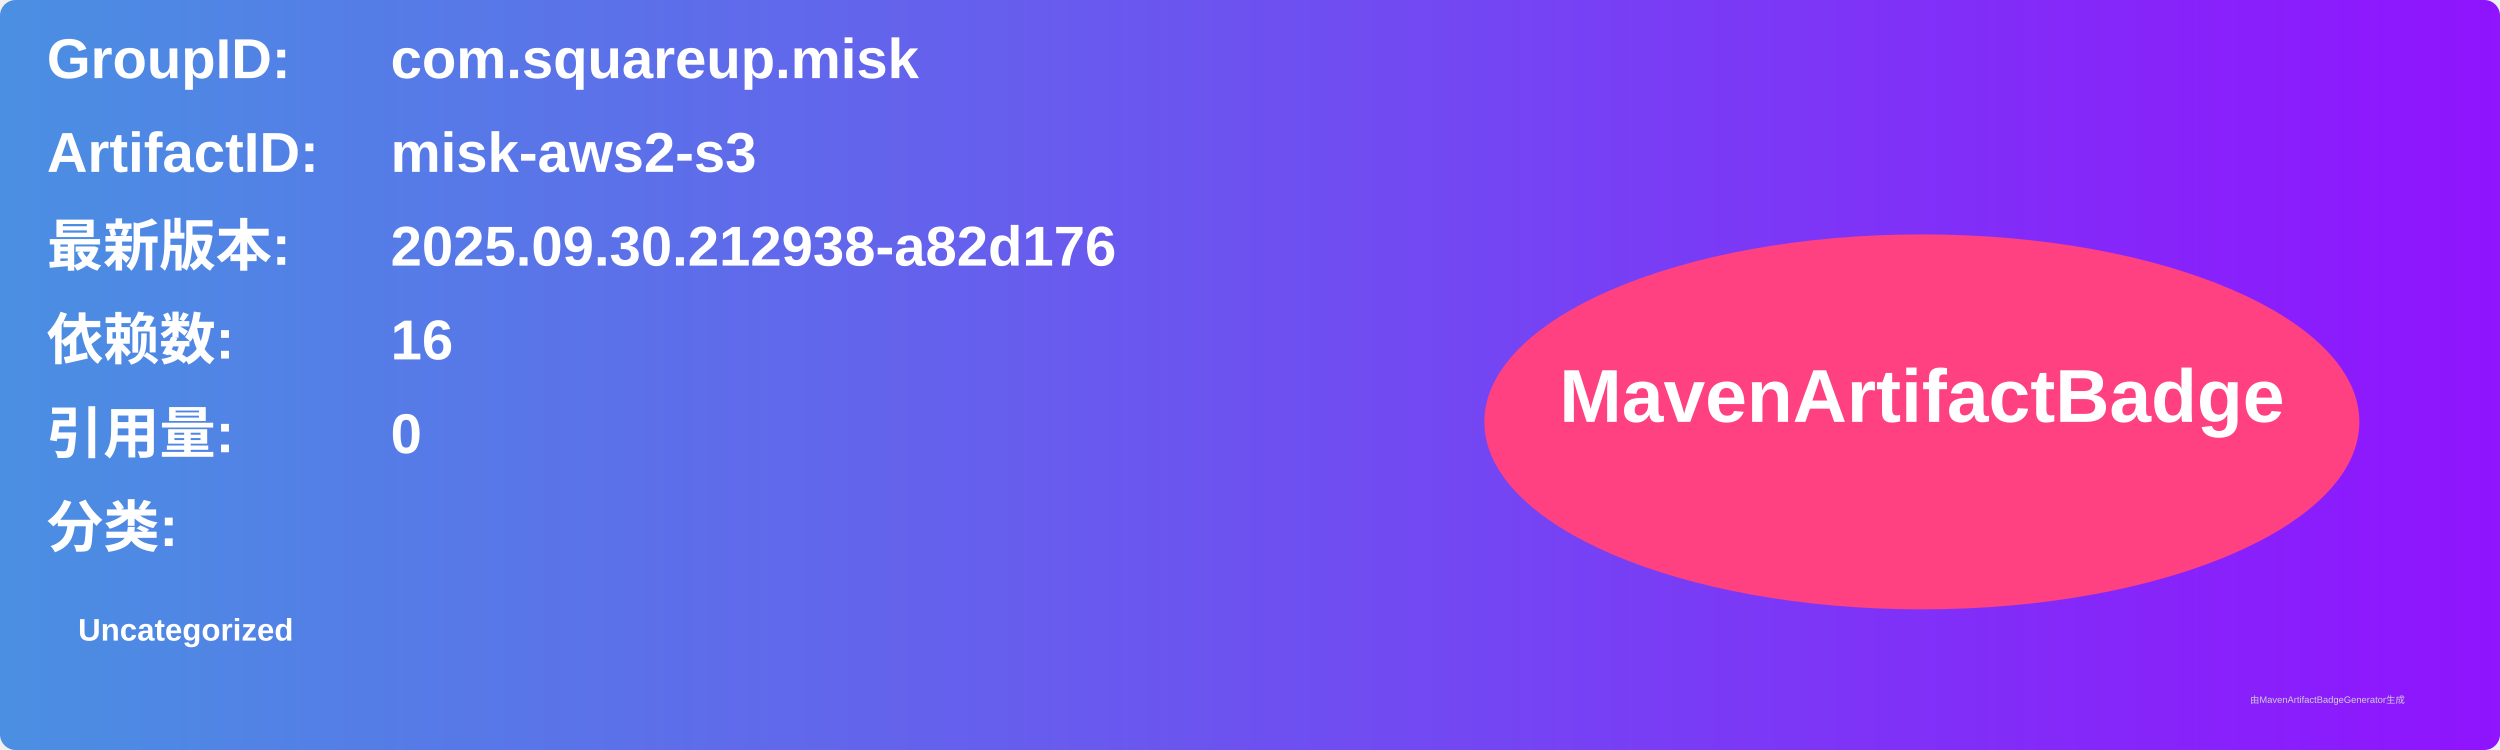
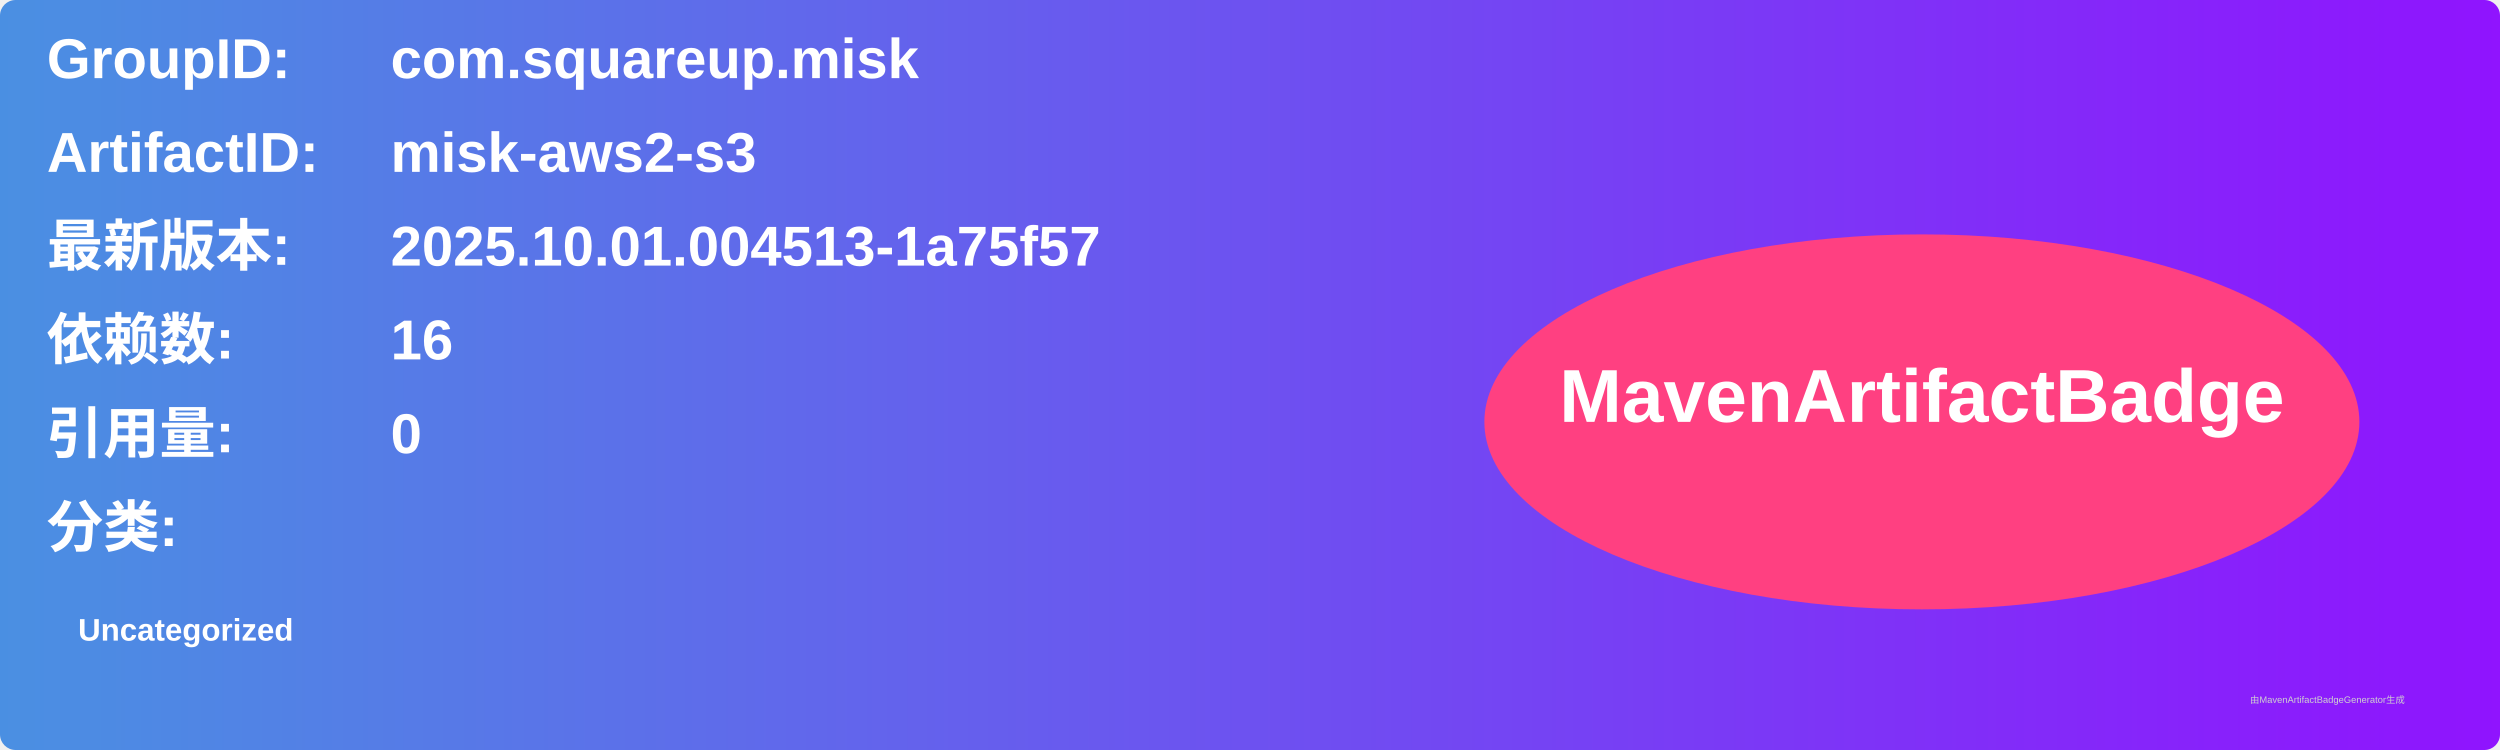
<svg xmlns="http://www.w3.org/2000/svg" width="800" height="240" viewBox="0 0 800 240">
  <linearGradient id="grad" x1="0%" y1="0%" x2="100%" y2="0%">
    <stop offset="0%" stop-color="#4a90e2" />
    <stop offset="100%" stop-color="#9013fe" />
  </linearGradient>
  <rect width="100%" height="100%" rx="5" ry="5" fill="url(#grad)" />
  <g transform="translate(15, 15)">
    <text x="0" y="10" font-family="Arial" font-size="18" fill="white" font-weight="bold" width="260">GroupID:</text>
    <text x="110" y="10" font-family="Arial" font-size="18" fill="white" font-weight="bold" width="460">com.squareup.misk</text>
    <text x="0" y="40" font-family="Arial" font-size="18" fill="white" font-weight="bold" width="260">ArtifactID:</text>
    <text x="110" y="40" font-family="Arial" font-size="18" fill="white" font-weight="bold" width="460">misk-aws2-s3</text>
    <text x="0" y="70" font-family="Arial" font-size="18" fill="white" font-weight="bold">最新版本:</text>
    <text x="110" y="70" font-family="Arial" font-size="18" fill="white" font-weight="bold">
-       <tspan font-weight="bold">2025.09.30.212938-a82d176</tspan>
+       <tspan font-weight="bold">2025.10.01.004513-1a75f57</tspan>
    </text>
    <text x="0" y="100" font-family="Arial" font-size="18" fill="white" font-weight="bold">依赖数: </text>
    <text x="110" y="100" font-family="Arial" font-size="18" fill="white">
      <tspan font-weight="bold">16</tspan>
    </text>
    <text x="0" y="130" font-family="Arial" font-size="18" fill="white" font-weight="bold">引用量: </text>
    <text x="110" y="130" font-family="Arial" font-size="18" fill="white">
      <tspan font-weight="bold">0</tspan>
    </text>
    <text x="0" y="160" font-family="Arial" font-size="18" fill="white" font-weight="bold">分类:</text>
    <text x="10" y="190" font-family="Arial" font-size="10" fill="white">
      <tspan font-weight="bold">Uncategorized</tspan>
    </text>
    <ellipse cx="600" cy="120" rx="140" ry="60" fill="#ff4081" />
    <text x="600" y="120" text-anchor="middle" font-family="Arial" font-size="24" fill="white" font-weight="bold">MavenArtifactBadge</text>
  </g>
  <text x="720" y="225" font-family="Arial" font-size="3" fill="#d0d0d0">由MavenArtifactBadgeGenerator生成</text>
</svg>
